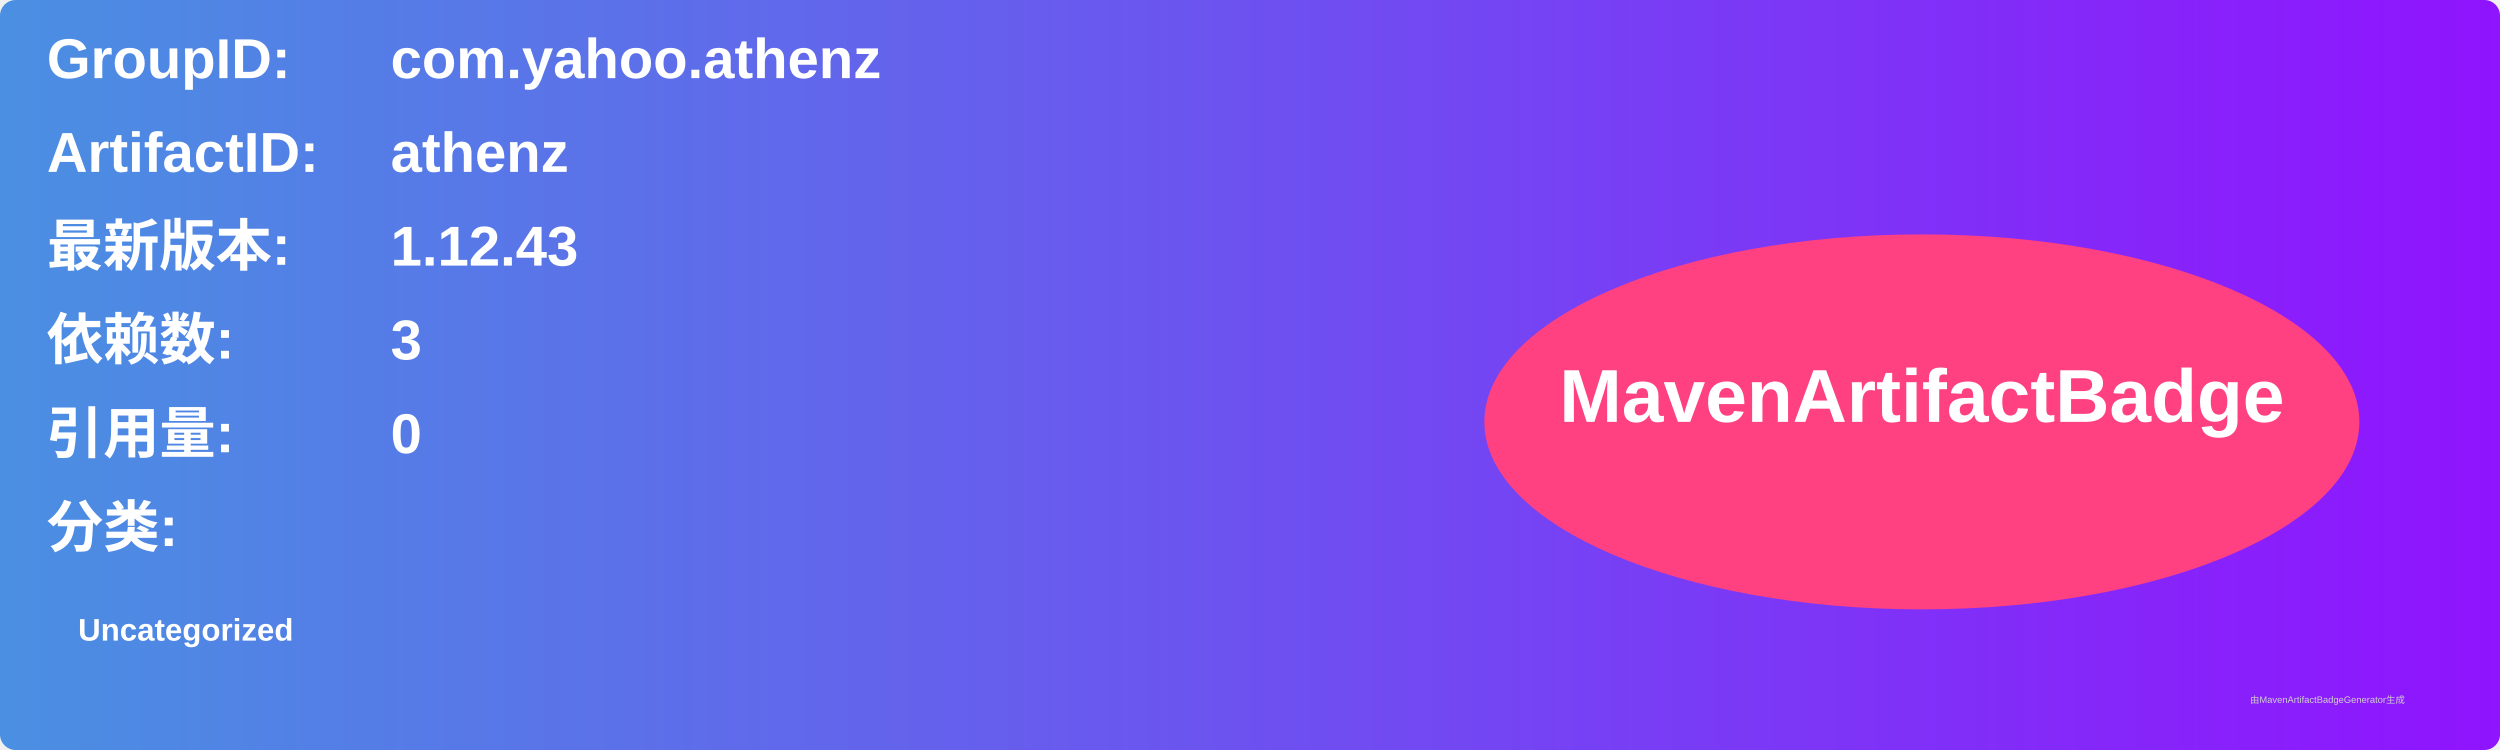
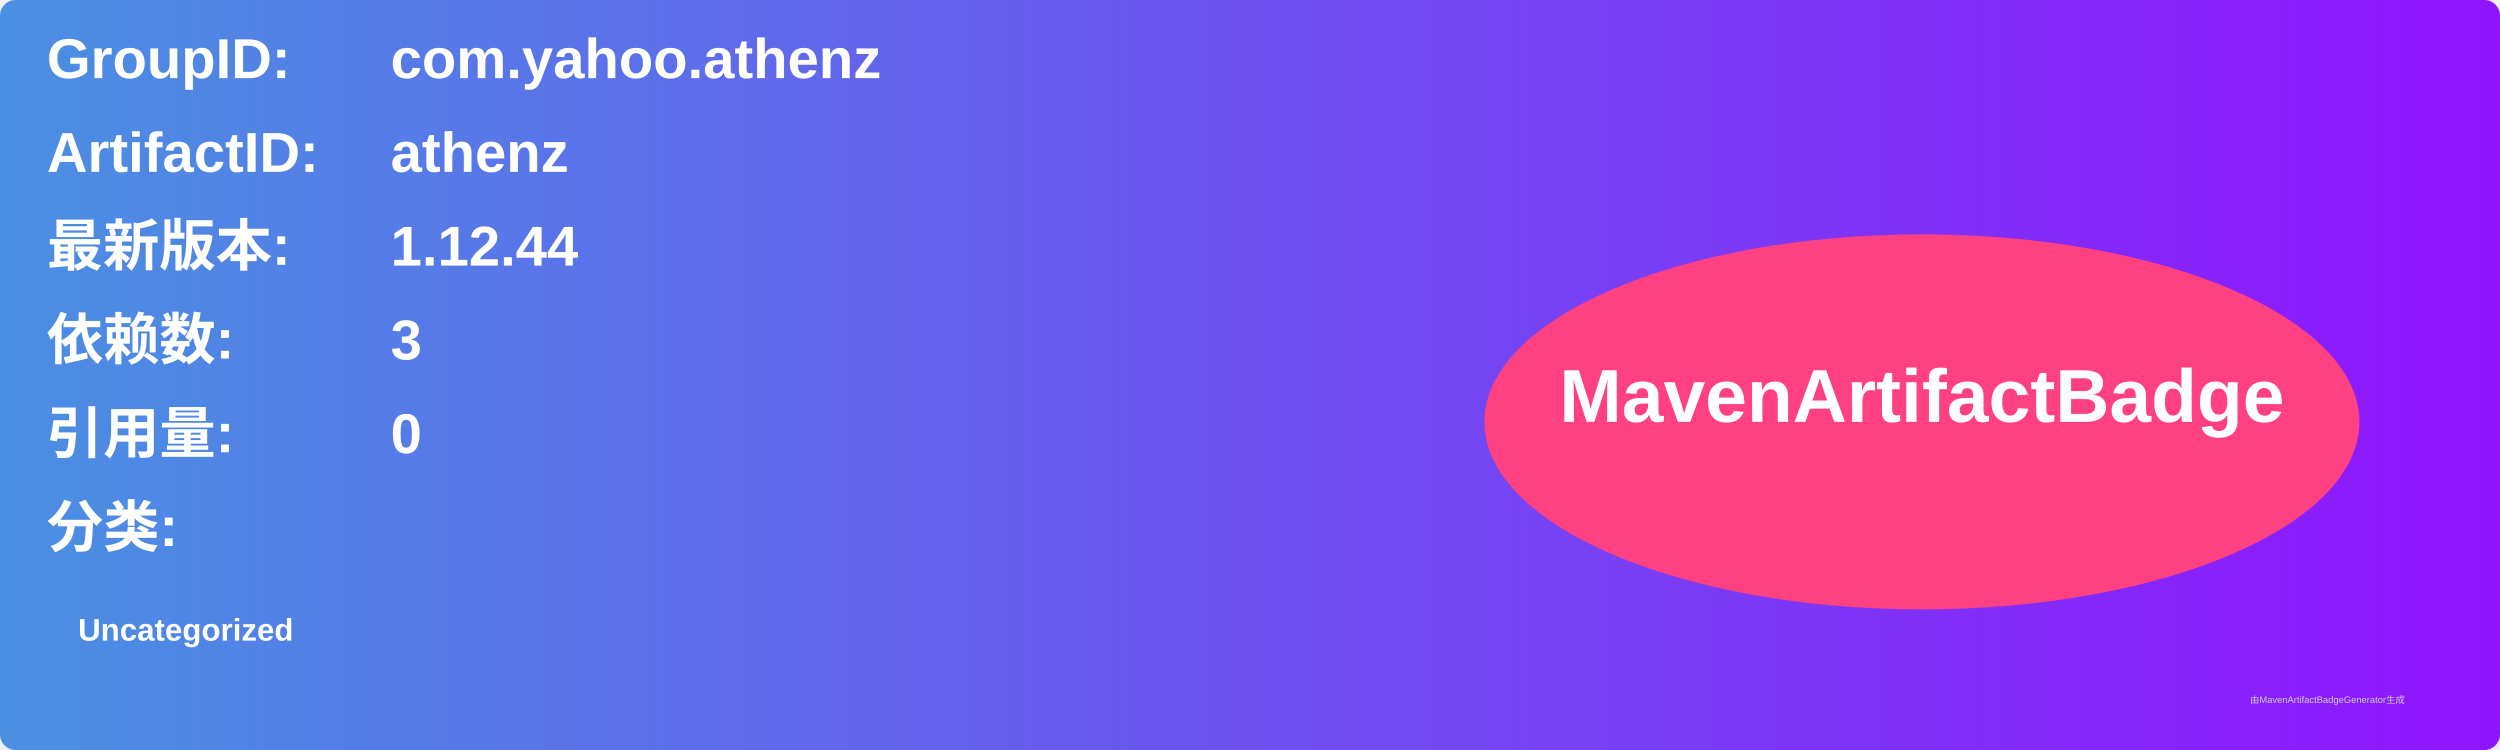
<svg xmlns="http://www.w3.org/2000/svg" width="800" height="240" viewBox="0 0 800 240">
  <linearGradient id="grad" x1="0%" y1="0%" x2="100%" y2="0%">
    <stop offset="0%" stop-color="#4a90e2" />
    <stop offset="100%" stop-color="#9013fe" />
  </linearGradient>
  <rect width="100%" height="100%" rx="5" ry="5" fill="url(#grad)" />
  <g transform="translate(15, 15)">
    <text x="0" y="10" font-family="Arial" font-size="18" fill="white" font-weight="bold" width="260">GroupID:</text>
    <text x="110" y="10" font-family="Arial" font-size="18" fill="white" font-weight="bold" width="460">com.yahoo.athenz</text>
    <text x="0" y="40" font-family="Arial" font-size="18" fill="white" font-weight="bold" width="260">ArtifactID:</text>
    <text x="110" y="40" font-family="Arial" font-size="18" fill="white" font-weight="bold" width="460">athenz</text>
    <text x="0" y="70" font-family="Arial" font-size="18" fill="white" font-weight="bold">最新版本:</text>
    <text x="110" y="70" font-family="Arial" font-size="18" fill="white" font-weight="bold">
-       <tspan font-weight="bold">1.12.43</tspan>
+       <tspan font-weight="bold">1.12.44</tspan>
    </text>
    <text x="0" y="100" font-family="Arial" font-size="18" fill="white" font-weight="bold">依赖数: </text>
    <text x="110" y="100" font-family="Arial" font-size="18" fill="white">
      <tspan font-weight="bold">3</tspan>
    </text>
    <text x="0" y="130" font-family="Arial" font-size="18" fill="white" font-weight="bold">引用量: </text>
    <text x="110" y="130" font-family="Arial" font-size="18" fill="white">
      <tspan font-weight="bold">0</tspan>
    </text>
    <text x="0" y="160" font-family="Arial" font-size="18" fill="white" font-weight="bold">分类:</text>
    <text x="10" y="190" font-family="Arial" font-size="10" fill="white">
      <tspan font-weight="bold">Uncategorized</tspan>
    </text>
    <ellipse cx="600" cy="120" rx="140" ry="60" fill="#ff4081" />
    <text x="600" y="120" text-anchor="middle" font-family="Arial" font-size="24" fill="white" font-weight="bold">MavenArtifactBadge</text>
  </g>
  <text x="720" y="225" font-family="Arial" font-size="3" fill="#d0d0d0">由MavenArtifactBadgeGenerator生成</text>
</svg>
